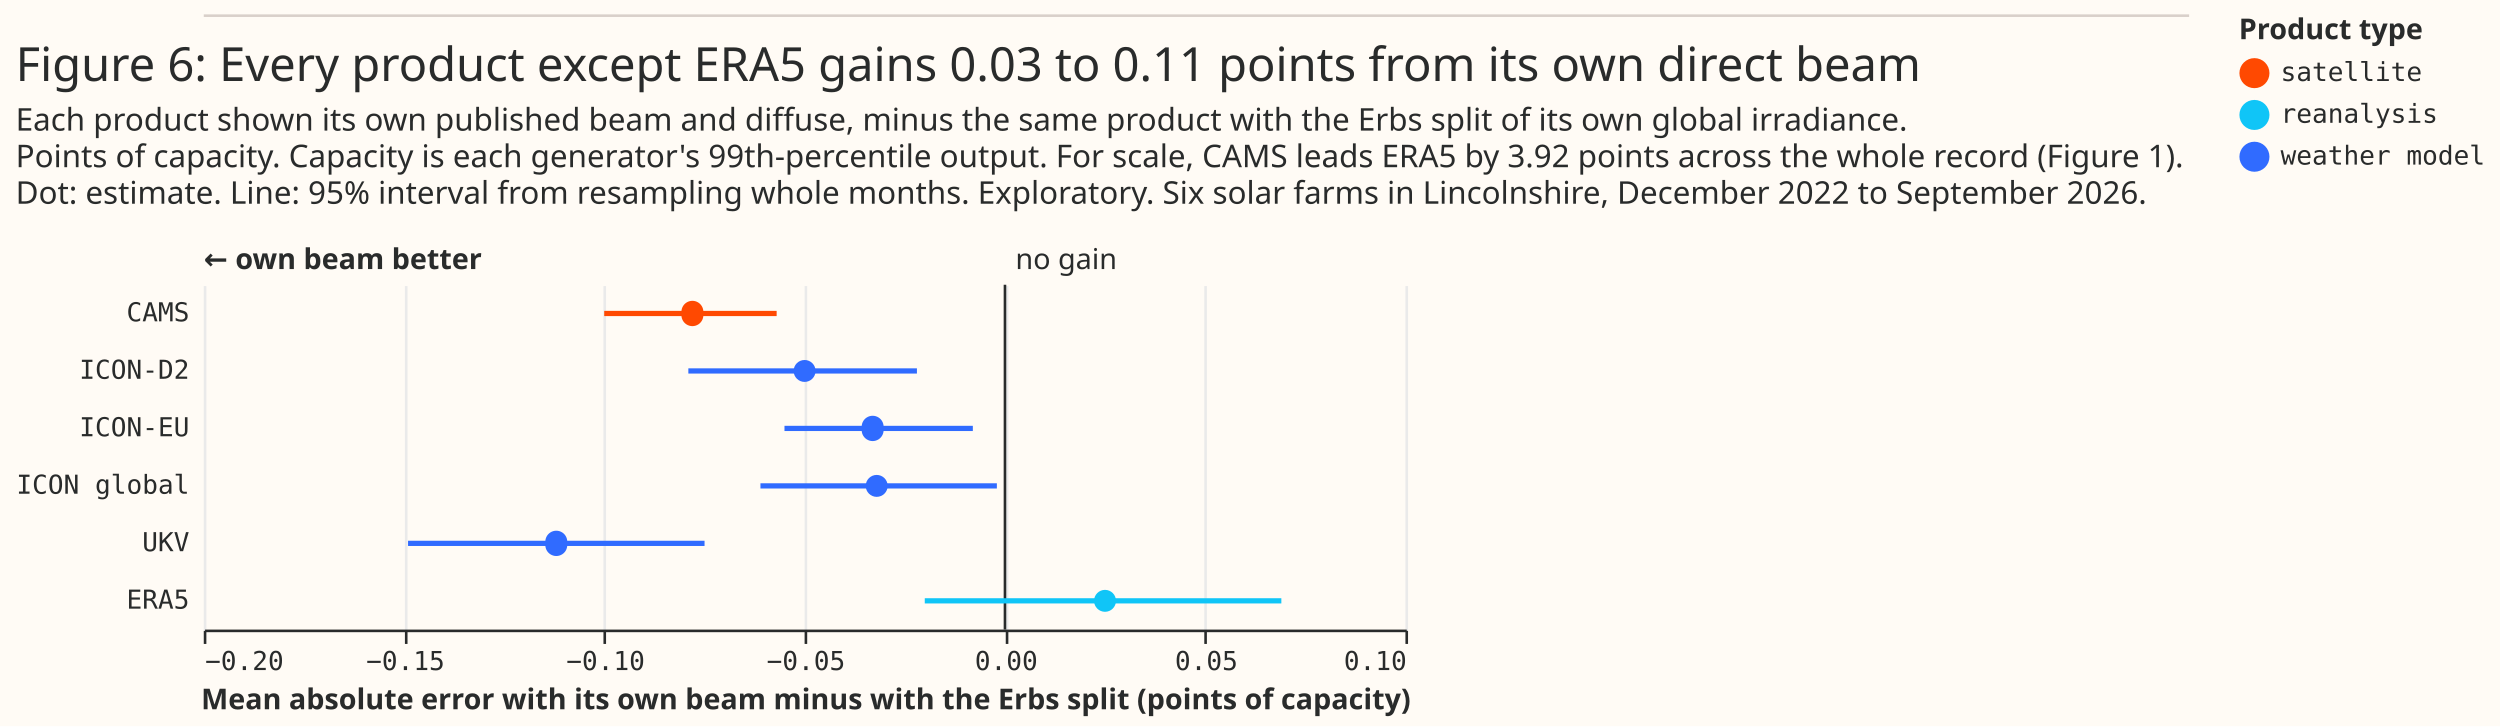
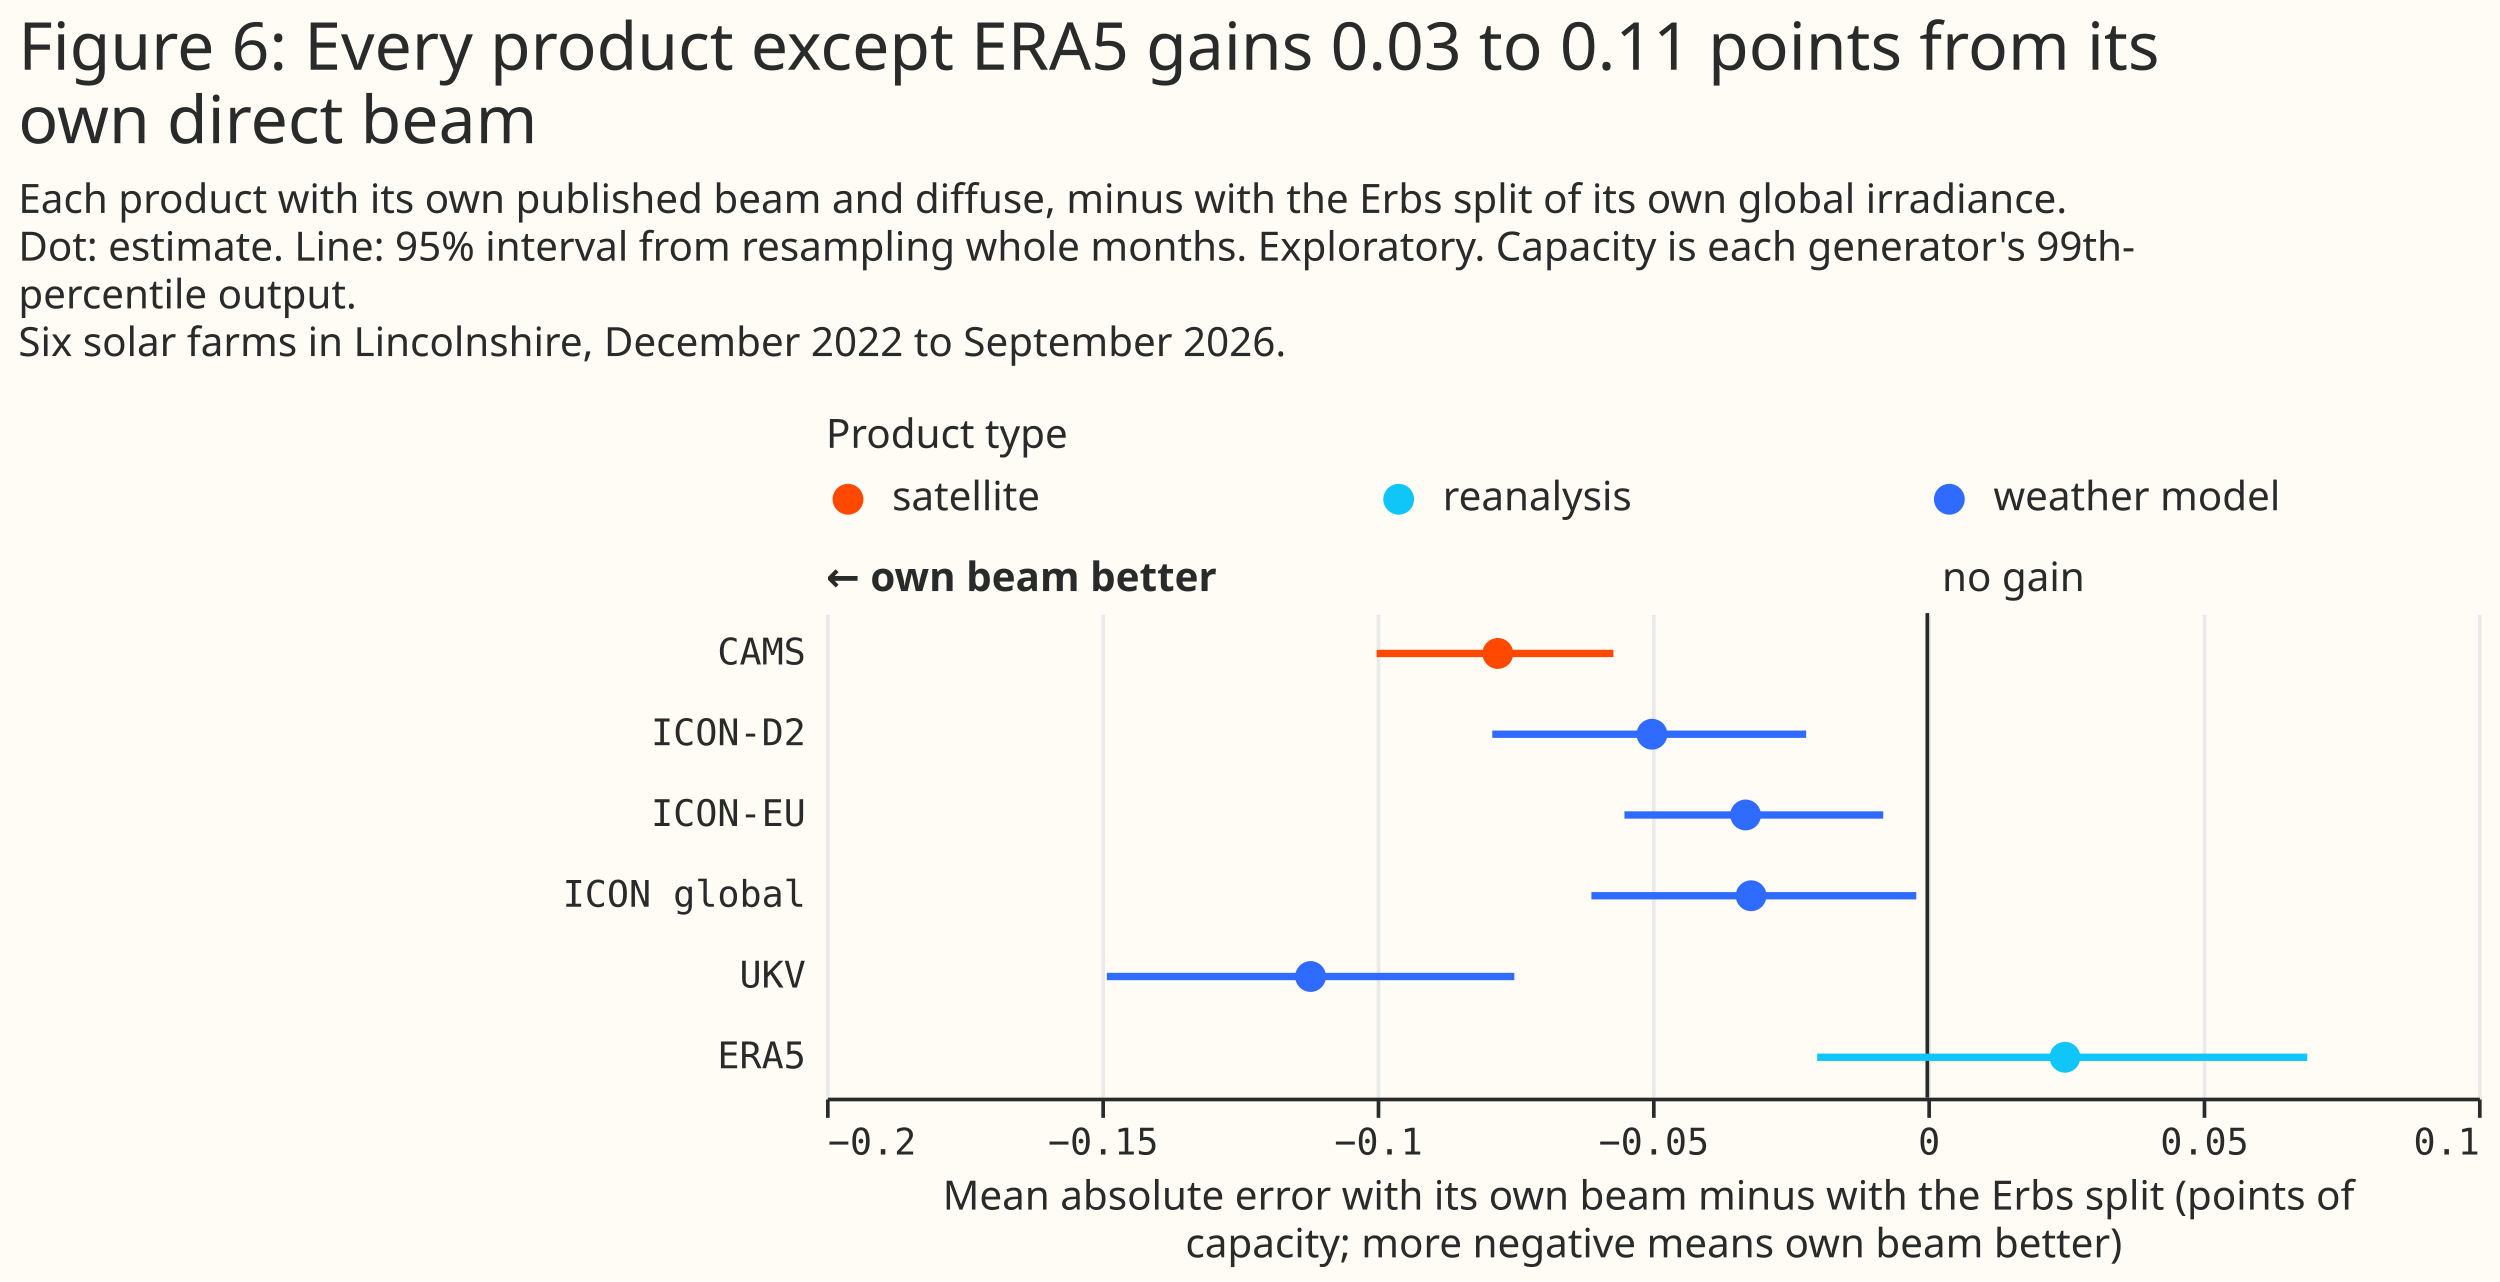
- <svg xmlns="http://www.w3.org/2000/svg" width="957" height="278" class="marks" viewBox="0 0 957 278">
-   <path fill="#fffbf5" d="M0 0h957v278H0z" />
+ <svg xmlns="http://www.w3.org/2000/svg" width="681" height="349" class="marks" viewBox="0 0 681 349">
+   <path fill="#fffbf5" d="M0 0h681v349H0z" />
  <g fill="none" stroke-miterlimit="10" aria-roledescription="group mark container" class="mark-group role-frame root">
+     <path d="M225 128h450z" aria-hidden="true" class="background" />
    <g aria-roledescription="group mark container" class="mark-group role-scope concat_0_group">
-       <path fill="#fffbf5" d="M78 6h760v1H78Z" aria-hidden="true" class="background" />
-       <path stroke="#d9d0ca" d="M78 6h760" aria-roledescription="rule mark container" class="mark-rule role-mark concat_0_marks" />
-     </g>
-     <g aria-roledescription="group mark container" class="mark-group role-scope concat_1_group">
-       <g aria-roledescription="group mark container" class="mark-group role-scope concat_1_concat_0_group">
-         <path fill="#fffbf5" d="M78 109h460v132H78Z" aria-hidden="true" class="background" />
+       <g aria-roledescription="group mark container" class="mark-group role-scope concat_0_concat_0_group">
+         <path fill="#fffbf5" d="M225 128h450v16H225Z" aria-hidden="true" class="background" />
+         <g aria-roledescription="symbol mark container" class="mark-symbol role-mark concat_0_concat_0_layer_0_marks">
+           <path fill="#ff4901" d="M235.2 136a4.2 4.2 0 1 1-8.4 0 4.2 4.2 0 1 1 8.4 0" aria-label="x: 6; colour: #FF4901; shape: circle" aria-roledescription="point" />
+           <path fill="#10c5f7" d="M385.2 136a4.2 4.2 0 1 1-8.4 0 4.2 4.2 0 1 1 8.4 0" aria-label="x: 156; colour: #10C5F7; shape: circle" aria-roledescription="point" />
+           <path fill="#306bff" d="M535.2 136a4.2 4.2 0 1 1-8.4 0 4.2 4.2 0 1 1 8.4 0" aria-label="x: 306; colour: #306BFF; shape: circle" aria-roledescription="point" />
+         </g>
+         <g fill="#292b2b" aria-roledescription="text mark container" class="mark-text role-mark concat_0_concat_0_layer_2_marks" font-family="Matter XH, DM Sans, sans-serif" font-size="11">
+           <text aria-label="x: 6; label: satellite" aria-roledescription="text mark" transform="translate(243 139)">satellite</text>
+           <text aria-label="x: 156; label: reanalysis" aria-roledescription="text mark" transform="translate(393 139)">reanalysis</text>
+           <text aria-label="x: 306; label: weather model" aria-roledescription="text mark" transform="translate(543 139)">weather model</text>
+         </g>
+         <g class="mark-group role-title">
+           <text fill="#292b2b" aria-label="Title text 'Product type'" aria-roledescription="title" class="mark-text role-title-text" font-family="Matter XH, DM Sans, sans-serif" font-size="11" pointer-events="none" transform="translate(225 122)">Product type</text>
+         </g>
+       </g>
+       <g aria-roledescription="group mark container" class="mark-group role-scope concat_0_concat_1_group">
+         <path fill="#fffbf5" d="M225 167h450v132H225Z" aria-hidden="true" class="background" />
        <g aria-hidden="true" class="mark-group role-axis">
-           <path stroke="#eaeaea" d="M78.5 241.5v-132m77 132v-132m76 132v-132m77 132v-132m77 132v-132m76 132v-132m77 132v-132" class="mark-rule role-axis-grid" pointer-events="none" />
+           <path stroke="#eaeaea" d="M225.5 299.5v-132m75 132v-132m75 132v-132m75 132v-132m75 132v-132m75 132v-132m75 132v-132" class="mark-rule role-axis-grid" pointer-events="none" />
        </g>
-         <g aria-label="X-axis titled 'Mean absolute error with its own beam minus with the Erbs split (points of capacity)' for a linear scale with values from −0.20 to 0.10" aria-roledescription="axis" class="mark-group role-axis" pointer-events="none">
-           <path stroke="#292b2b" d="M78.5 241.5v5m77-5v5m76-5v5m77-5v5m77-5v5m76-5v5m77-5v5" class="mark-rule role-axis-tick" />
+         <g aria-label="X-axis titled 'Mean absolute error with its own beam minus with the Erbs split (points of capacity; more negative means own beam better)' for a linear scale with values from −0.2 to 0.1" aria-roledescription="axis" class="mark-group role-axis" pointer-events="none">
+           <path stroke="#292b2b" d="M225.5 299.5v5m75-5v5m75-5v5m75-5v5m75-5v5m75-5v5m75-5v5" class="mark-rule role-axis-tick" />
          <g fill="#292b2b" class="mark-text role-axis-label" font-family="Matter Semi Mono, Roboto Mono, monospace" font-size="10">
-             <text transform="translate(78.5 256.5)">−0.20</text>
-             <text text-anchor="middle" transform="translate(155.2 256.5)">−0.15</text>
-             <text text-anchor="middle" transform="translate(231.8 256.5)">−0.10</text>
-             <text text-anchor="middle" transform="translate(308.5 256.5)">−0.05</text>
-             <text text-anchor="middle" transform="translate(385.2 256.5)">0.00</text>
-             <text text-anchor="middle" transform="translate(461.8 256.5)">0.05</text>
-             <text text-anchor="end" transform="translate(538.5 256.5)">0.10</text>
+             <text transform="translate(225.5 314.5)">−0.2</text>
+             <text text-anchor="middle" transform="translate(300.5 314.5)">−0.15</text>
+             <text text-anchor="middle" transform="translate(375.5 314.5)">−0.1</text>
+             <text text-anchor="middle" transform="translate(450.5 314.5)">−0.05</text>
+             <text text-anchor="middle" transform="translate(525.5 314.5)">0</text>
+             <text text-anchor="middle" transform="translate(600.5 314.5)">0.05</text>
+             <text text-anchor="end" transform="translate(675.5 314.5)">0.1</text>
          </g>
-           <path stroke="#292b2b" d="M78.5 241.5h460" class="mark-rule role-axis-domain" />
-           <text fill="#292b2b" class="mark-text role-axis-title" font-family="Matter XH, DM Sans, sans-serif" font-size="11" font-weight="bold" text-anchor="middle" transform="translate(308.5 271.5)">Mean absolute error with its own beam minus with the Erbs split (points of capacity)</text>
+           <path stroke="#292b2b" d="M225.5 299.5h450" class="mark-rule role-axis-domain" />
+           <text fill="#292b2b" class="mark-text role-axis-title" font-family="Matter XH, DM Sans, sans-serif" font-size="11" text-anchor="middle" transform="translate(450.5 329.5)">
+             <tspan>Mean absolute error with its own beam minus with the Erbs split (points of</tspan>
+             <tspan x="0" dy="13">capacity; more negative means own beam better)</tspan>
+           </text>
        </g>
        <g aria-label="Y-axis for a discrete scale with 6 values: CAMS, ICON-D2, ICON-EU, ICON global, UKV, ERA5" aria-roledescription="axis" class="mark-group role-axis">
          <g fill="#292b2b" class="mark-text role-axis-label" font-family="Matter Semi Mono, Roboto Mono, monospace" font-size="10" pointer-events="none" text-anchor="end">
-             <text transform="translate(72.5 123)">CAMS</text>
-             <text transform="translate(72.5 145)">ICON-D2</text>
-             <text transform="translate(72.5 167)">ICON-EU</text>
-             <text transform="translate(72.5 189)">ICON global</text>
-             <text transform="translate(72.5 211)">UKV</text>
-             <text transform="translate(72.5 233)">ERA5</text>
+             <text transform="translate(219.5 181)">CAMS</text>
+             <text transform="translate(219.5 203)">ICON-D2</text>
+             <text transform="translate(219.5 225)">ICON-EU</text>
+             <text transform="translate(219.5 247)">ICON global</text>
+             <text transform="translate(219.5 269)">UKV</text>
+             <text transform="translate(219.5 291)">ERA5</text>
          </g>
        </g>
-         <g aria-roledescription="rule mark container" class="mark-rule role-mark concat_1_concat_0_layer_0_marks">
-           <path stroke="#292b2b" d="M384.7 109v132" aria-label="x: 0" aria-roledescription="rule mark" />
+         <g aria-roledescription="rule mark container" class="mark-rule role-mark concat_0_concat_1_layer_0_marks">
+           <path stroke="#292b2b" d="M525 167v132" aria-label="x: 0" aria-roledescription="rule mark" />
        </g>
-         <g aria-roledescription="text mark container" class="mark-text role-mark concat_1_concat_0_layer_1_marks">
-           <text fill="#292b2b" aria-label="x: 0" aria-roledescription="text mark" font-family="Matter XH, DM Sans, sans-serif" font-size="11" transform="translate(388.7 103)">no gain</text>
+         <g aria-roledescription="text mark container" class="mark-text role-mark concat_0_concat_1_layer_1_marks">
+           <text fill="#292b2b" aria-label="x: 0" aria-roledescription="text mark" font-family="Matter XH, DM Sans, sans-serif" font-size="11" transform="translate(529 161)">no gain</text>
        </g>
-         <g aria-roledescription="text mark container" class="mark-text role-mark concat_1_concat_0_layer_2_marks">
-           <text fill="#292b2b" aria-label="x: −0.2" aria-roledescription="text mark" font-family="Matter XH, DM Sans, sans-serif" font-size="11" font-weight="bold" transform="translate(78 103)">← own beam better</text>
+         <g aria-roledescription="text mark container" class="mark-text role-mark concat_0_concat_1_layer_2_marks">
+           <text fill="#292b2b" aria-label="x: −0.2" aria-roledescription="text mark" font-family="Matter XH, DM Sans, sans-serif" font-size="11" font-weight="bold" transform="translate(225 161)">← own beam better</text>
        </g>
-         <g stroke-width="2" aria-hidden="true" class="mark-rule role-mark concat_1_concat_0_layer_3_marks" clip-path="url(#a)" transform="translate(78 109)">
-           <path stroke="#ff4901" d="M153.3 11h66" />
-           <path stroke="#306bff" d="M185.5 33H273m-50.7 22h72.1m-81.3 22h90.5M78.2 99h113.5" />
-           <path stroke="#10c5f7" d="M276 121h136.5" />
+         <g stroke-width="2" aria-hidden="true" class="mark-rule role-mark concat_0_concat_1_layer_3_marks" clip-path="url(#a)" transform="translate(225 167)">
+           <path stroke="#ff4901" d="M150 11h64.5" />
+           <path stroke="#306bff" d="M181.5 33H267m-49.5 22H288m-79.5 22H297M76.5 99h111" />
+           <path stroke="#10c5f7" d="M270 121h133.5" />
        </g>
-         <g aria-roledescription="symbol mark container" class="mark-symbol role-mark concat_1_concat_0_layer_4_marks" clip-path="url(#b)" transform="translate(78 109)">
-           <path fill="#ff4901" d="M191.2 11a4.2 4.2 0 1 1-8.3 0 4.2 4.2 0 1 1 8.3 0" aria-label="Mean absolute error with its own beam minus with the Erbs split (points of capacity): −0.078; label: CAMS; shade: satellite; Row: CAMS; Estimate: −0.078; Lower 95%: −0.1; Upper 95%: −0.057" aria-roledescription="point" />
-           <path fill="#306bff" d="M234.2 33a4.2 4.2 0 1 1-8.4 0 4.2 4.2 0 1 1 8.4 0" aria-label="Mean absolute error with its own beam minus with the Erbs split (points of capacity): −0.05; label: ICON-D2; shade: weather model; Row: ICON-D2; Estimate: −0.05; Lower 95%: −0.079; Upper 95%: −0.022" aria-roledescription="point" />
-           <path fill="#306bff" d="M260.2 55a4.2 4.2 0 1 1-8.3 0 4.2 4.2 0 1 1 8.3 0" aria-label="Mean absolute error with its own beam minus with the Erbs split (points of capacity): −0.033; label: ICON-EU; shade: weather model; Row: ICON-EU; Estimate: −0.033; Lower 95%: −0.055; Upper 95%: −0.008" aria-roledescription="point" />
-           <path fill="#306bff" d="M261.8 77a4.2 4.2 0 1 1-8.4 0 4.2 4.2 0 1 1 8.4 0" aria-label="Mean absolute error with its own beam minus with the Erbs split (points of capacity): −0.032; label: ICON global; shade: weather model; Row: ICON global; Estimate: −0.032; Lower 95%: −0.061; Upper 95%: −0.002" aria-roledescription="point" />
-           <path fill="#306bff" d="M139.1 99a4.2 4.2 0 1 1-8.3 0 4.2 4.2 0 1 1 8.3 0" aria-label="Mean absolute error with its own beam minus with the Erbs split (points of capacity): −0.112; label: UKV; shade: weather model; Row: UKV; Estimate: −0.112; Lower 95%: −0.149; Upper 95%: −0.075" aria-roledescription="point" />
-           <path fill="#10c5f7" d="M349.2 121a4.2 4.2 0 1 1-8.4 0 4.2 4.2 0 1 1 8.4 0" aria-label="Mean absolute error with its own beam minus with the Erbs split (points of capacity): 0.025; label: ERA5; shade: reanalysis; Row: ERA5; Estimate: 0.025; Lower 95%: −0.02; Upper 95%: 0.069" aria-roledescription="point" />
+         <g aria-roledescription="symbol mark container" class="mark-symbol role-mark concat_0_concat_1_layer_4_marks" clip-path="url(#b)" transform="translate(225 167)">
+           <path fill="#ff4901" d="M187.2 11a4.2 4.2 0 1 1-8.4 0 4.2 4.2 0 1 1 8.4 0" aria-label="Mean absolute error with its own beam minus with the Erbs split (points of, capacity; more negative means own beam better): −0.08; label: CAMS; shade: satellite; Row: CAMS; Estimate: −0.078; Lower 95%: −0.1; Upper 95%: −0.057" aria-roledescription="point" />
+           <path fill="#306bff" d="M229.2 33a4.2 4.2 0 1 1-8.4 0 4.2 4.2 0 1 1 8.4 0" aria-label="Mean absolute error with its own beam minus with the Erbs split (points of, capacity; more negative means own beam better): −0.05; label: ICON-D2; shade: weather model; Row: ICON-D2; Estimate: −0.05; Lower 95%: −0.079; Upper 95%: −0.022" aria-roledescription="point" />
+           <path fill="#306bff" d="M254.7 55a4.2 4.2 0 1 1-8.4 0 4.2 4.2 0 1 1 8.4 0" aria-label="Mean absolute error with its own beam minus with the Erbs split (points of, capacity; more negative means own beam better): −0.03; label: ICON-EU; shade: weather model; Row: ICON-EU; Estimate: −0.033; Lower 95%: −0.055; Upper 95%: −0.008" aria-roledescription="point" />
+           <path fill="#306bff" d="M256.2 77a4.2 4.2 0 1 1-8.4 0 4.2 4.2 0 1 1 8.4 0" aria-label="Mean absolute error with its own beam minus with the Erbs split (points of, capacity; more negative means own beam better): −0.03; label: ICON global; shade: weather model; Row: ICON global; Estimate: −0.032; Lower 95%: −0.061; Upper 95%: −0.002" aria-roledescription="point" />
+           <path fill="#306bff" d="M136.2 99a4.2 4.2 0 1 1-8.4 0 4.2 4.2 0 1 1 8.4 0" aria-label="Mean absolute error with its own beam minus with the Erbs split (points of, capacity; more negative means own beam better): −0.11; label: UKV; shade: weather model; Row: UKV; Estimate: −0.112; Lower 95%: −0.149; Upper 95%: −0.075" aria-roledescription="point" />
+           <path fill="#10c5f7" d="M341.7 121a4.2 4.2 0 1 1-8.4 0 4.2 4.2 0 1 1 8.4 0" aria-label="Mean absolute error with its own beam minus with the Erbs split (points of, capacity; more negative means own beam better): 0.03; label: ERA5; shade: reanalysis; Row: ERA5; Estimate: 0.025; Lower 95%: −0.02; Upper 95%: 0.069" aria-roledescription="point" />
        </g>
      </g>
-       <g fill="#292b2b" class="mark-group role-title" font-family="Matter XH, DM Sans, sans-serif" pointer-events="none">
-         <text aria-label="Title text 'Figure 6: Every product except ERA5 gains 0.03 to 0.11 points from its own direct beam'" aria-roledescription="title" class="mark-text role-title-text" font-size="18" transform="translate(6 31)">Figure 6: Every product except ERA5 gains 0.03 to 0.11 points from its own direct beam</text>
-         <text aria-label="Subtitle text 'Each product shown its own published beam and diffuse, minus the same product with the Erbs split of its own global irradiance. Points of capacity. Capacity is each generator's 99th-percentile output. For scale, CAMS leads ERA5 by 3.92 points across the whole record (Figure 1). Dot: estimate. Line: 95% interval from resampling whole months. Exploratory. Six solar farms in Lincolnshire, December 2022 to September 2026.'" aria-roledescription="subtitle" class="mark-text role-title-subtitle" font-size="12" transform="translate(6 50)">
-           <tspan>Each product shown its own published beam and diffuse, minus the same product with the Erbs split of its own global irradiance.</tspan>
-           <tspan x="0" dy="14">Points of capacity. Capacity is each generator's 99th-percentile output. For scale, CAMS leads ERA5 by 3.92 points across the whole record (Figure 1).</tspan>
-           <tspan x="0" dy="14">Dot: estimate. Line: 95% interval from resampling whole months. Exploratory. Six solar farms in Lincolnshire, December 2022 to September 2026.</tspan>
-         </text>
-       </g>
    </g>
-     <g aria-label="Symbol legend titled 'Product type' for fill color and stroke color with 6 values: satellite, reanalysis, weather model, satellite, light, reanalysis, light, weather model, light" aria-roledescription="legend" class="mark-group role-legend">
-       <path d="M857 6h95v61h-95Z" aria-hidden="true" class="background" pointer-events="none" />
-       <g class="mark-group role-legend-entry">
-         <g aria-roledescription="group mark container" class="mark-group role-scope" pointer-events="none">
-           <path d="M857 22h94v12.5h-94Z" aria-hidden="true" class="background" />
-           <path fill="#ff4901" stroke="#ff4901" stroke-width="1.5" d="M868 28a5 5 0 1 1-10 0 5 5 0 1 1 10 0" class="mark-symbol role-legend-symbol" />
-           <text fill="#292b2b" class="mark-text role-legend-label" font-family="Matter Semi Mono, Roboto Mono, monospace" font-size="10" transform="translate(873 31)">satellite</text>
-           <path d="M857 38h94v12.5h-94Z" aria-hidden="true" class="background" />
-           <path fill="#10c5f7" stroke="#10c5f7" stroke-width="1.5" d="M868 44a5 5 0 1 1-10 0 5 5 0 1 1 10 0" class="mark-symbol role-legend-symbol" />
-           <text fill="#292b2b" class="mark-text role-legend-label" font-family="Matter Semi Mono, Roboto Mono, monospace" font-size="10" transform="translate(873 47)">reanalysis</text>
-           <path d="M857 54h94v12.5h-94Z" aria-hidden="true" class="background" />
-           <path fill="#306bff" stroke="#306bff" stroke-width="1.5" d="M868 60a5 5 0 1 1-10 0 5 5 0 1 1 10 0" class="mark-symbol role-legend-symbol" />
-           <text fill="#292b2b" class="mark-text role-legend-label" font-family="Matter Semi Mono, Roboto Mono, monospace" font-size="10" transform="translate(873 63)">weather model</text>
-         </g>
-       </g>
-       <text fill="#292b2b" class="mark-text role-legend-title" font-family="Matter XH, DM Sans, sans-serif" font-size="11" font-weight="bold" pointer-events="none" transform="translate(857 15)">Product type</text>
+     <g fill="#292b2b" class="mark-group role-title" font-family="Matter XH, DM Sans, sans-serif" pointer-events="none">
+       <text aria-label="Title text 'Figure 6: Every product except ERA5 gains 0.03 to 0.11 points from its own direct beam'" aria-roledescription="title" class="mark-text role-title-text" font-size="18" transform="translate(5 19)">
+         <tspan>Figure 6: Every product except ERA5 gains 0.03 to 0.11 points from its</tspan>
+         <tspan x="0" dy="20">own direct beam</tspan>
+       </text>
+       <text aria-label="Subtitle text 'Each product with its own published beam and diffuse, minus with the Erbs split of its own global irradiance. Dot: estimate. Line: 95% interval from resampling whole months. Exploratory. Capacity is each generator's 99th- percentile output. Six solar farms in Lincolnshire, December 2022 to September 2026.'" aria-roledescription="subtitle" class="mark-text role-title-subtitle" font-size="11" transform="translate(5 58)">
+         <tspan>Each product with its own published beam and diffuse, minus with the Erbs split of its own global irradiance.</tspan>
+         <tspan x="0" dy="13">Dot: estimate. Line: 95% interval from resampling whole months. Exploratory. Capacity is each generator's 99th-</tspan>
+         <tspan x="0" dy="13">percentile output.</tspan>
+         <tspan x="0" dy="13">Six solar farms in Lincolnshire, December 2022 to September 2026.</tspan>
+       </text>
    </g>
  </g>
  <defs>
    <clipPath id="a">
-       <path d="M0 0h460v132H0z" />
+       <path d="M0 0h450v132H0z" />
    </clipPath>
    <clipPath id="b">
-       <path d="M0 0h460v132H0z" />
+       <path d="M0 0h450v132H0z" />
    </clipPath>
  </defs>
</svg>
